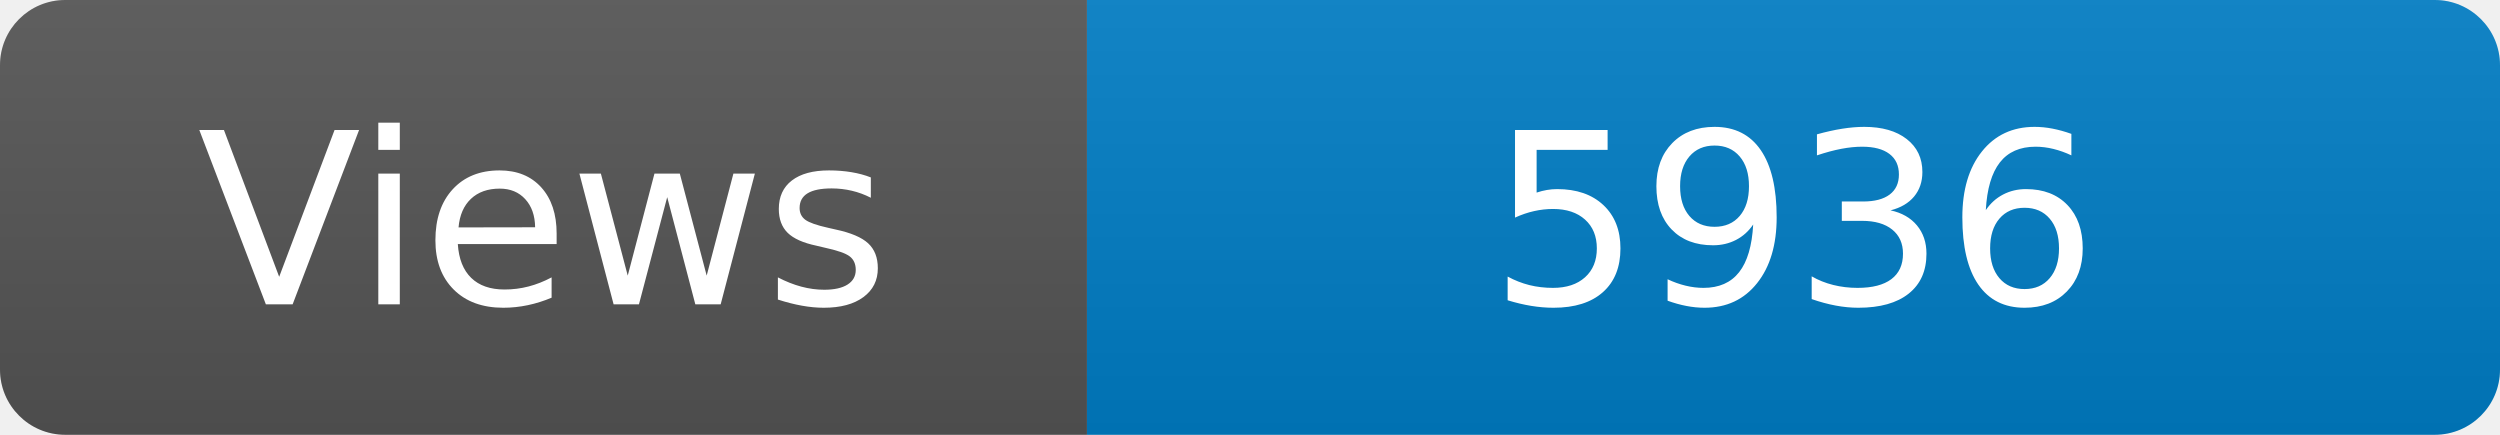
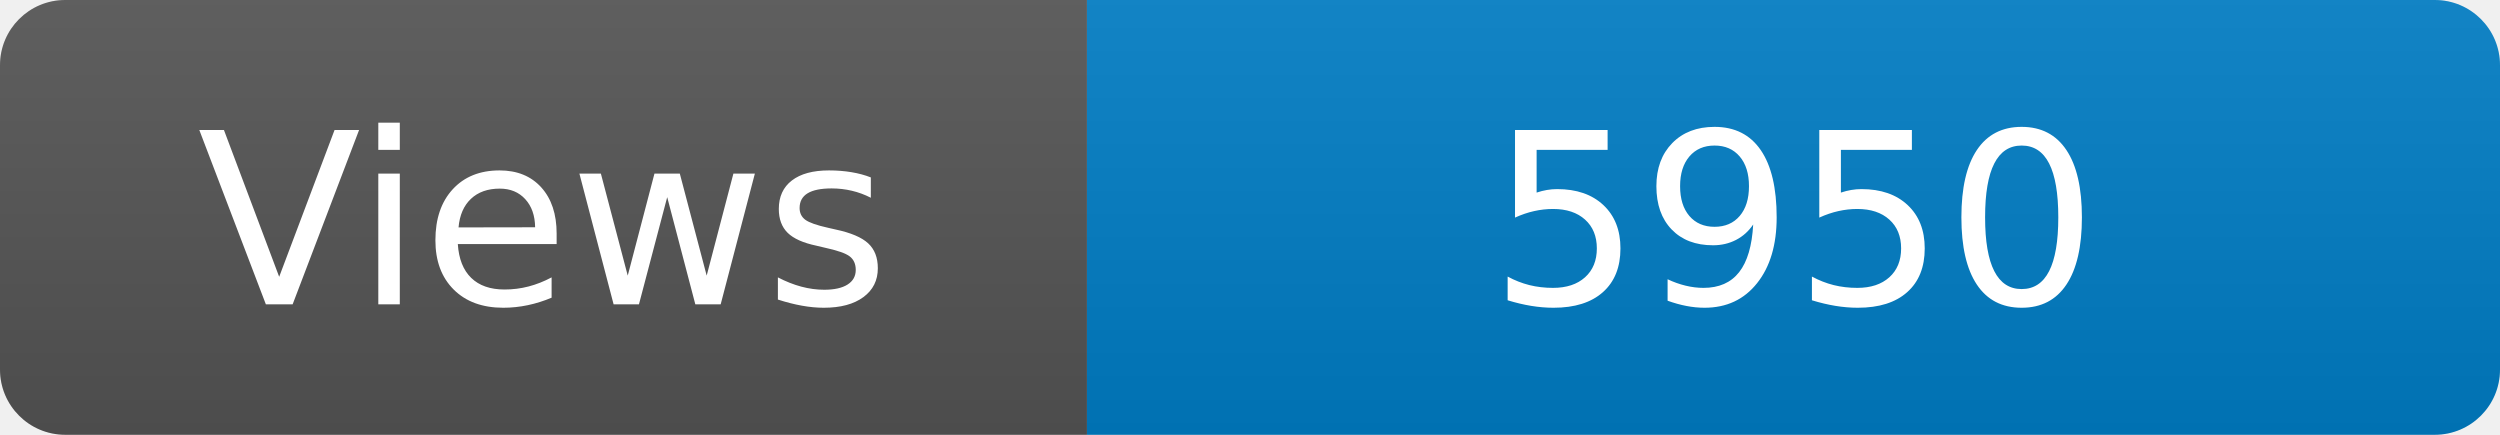
<svg xmlns="http://www.w3.org/2000/svg" width="115" height="20" role="img" aria-label="Maintained?: yes">
  <linearGradient id="s" x2="0" y2="100%">
    <stop offset="0" stop-color="#bbb" stop-opacity=".1" />
    <stop offset="1" stop-opacity=".1" />
  </linearGradient>
  <clipPath id="r">
    <rect width="115" height="20" rx="3" fill="#fff" />
  </clipPath>
  <g clip-path="url(#r)">
    <rect width="50" height="20" fill="#555" />
    <rect x="50" width="160" height="20" fill="#007ec6" />
    <rect width="115" height="20" fill="url(#s)" />
  </g>
  <g fill="#fff" text-anchor="middle" font-family="Verdana,Geneva,DejaVu Sans,sans-serif" font-size="110">
    <text x="250" y="140" transform="scale(.1)" fill="#fff">Views</text>
-     <text x="825" y="140" transform="scale(.1)" fill="#fff">5936</text>
+     <text x="825" y="140" transform="scale(.1)" fill="#fff">5950</text>
  </g>
</svg>
